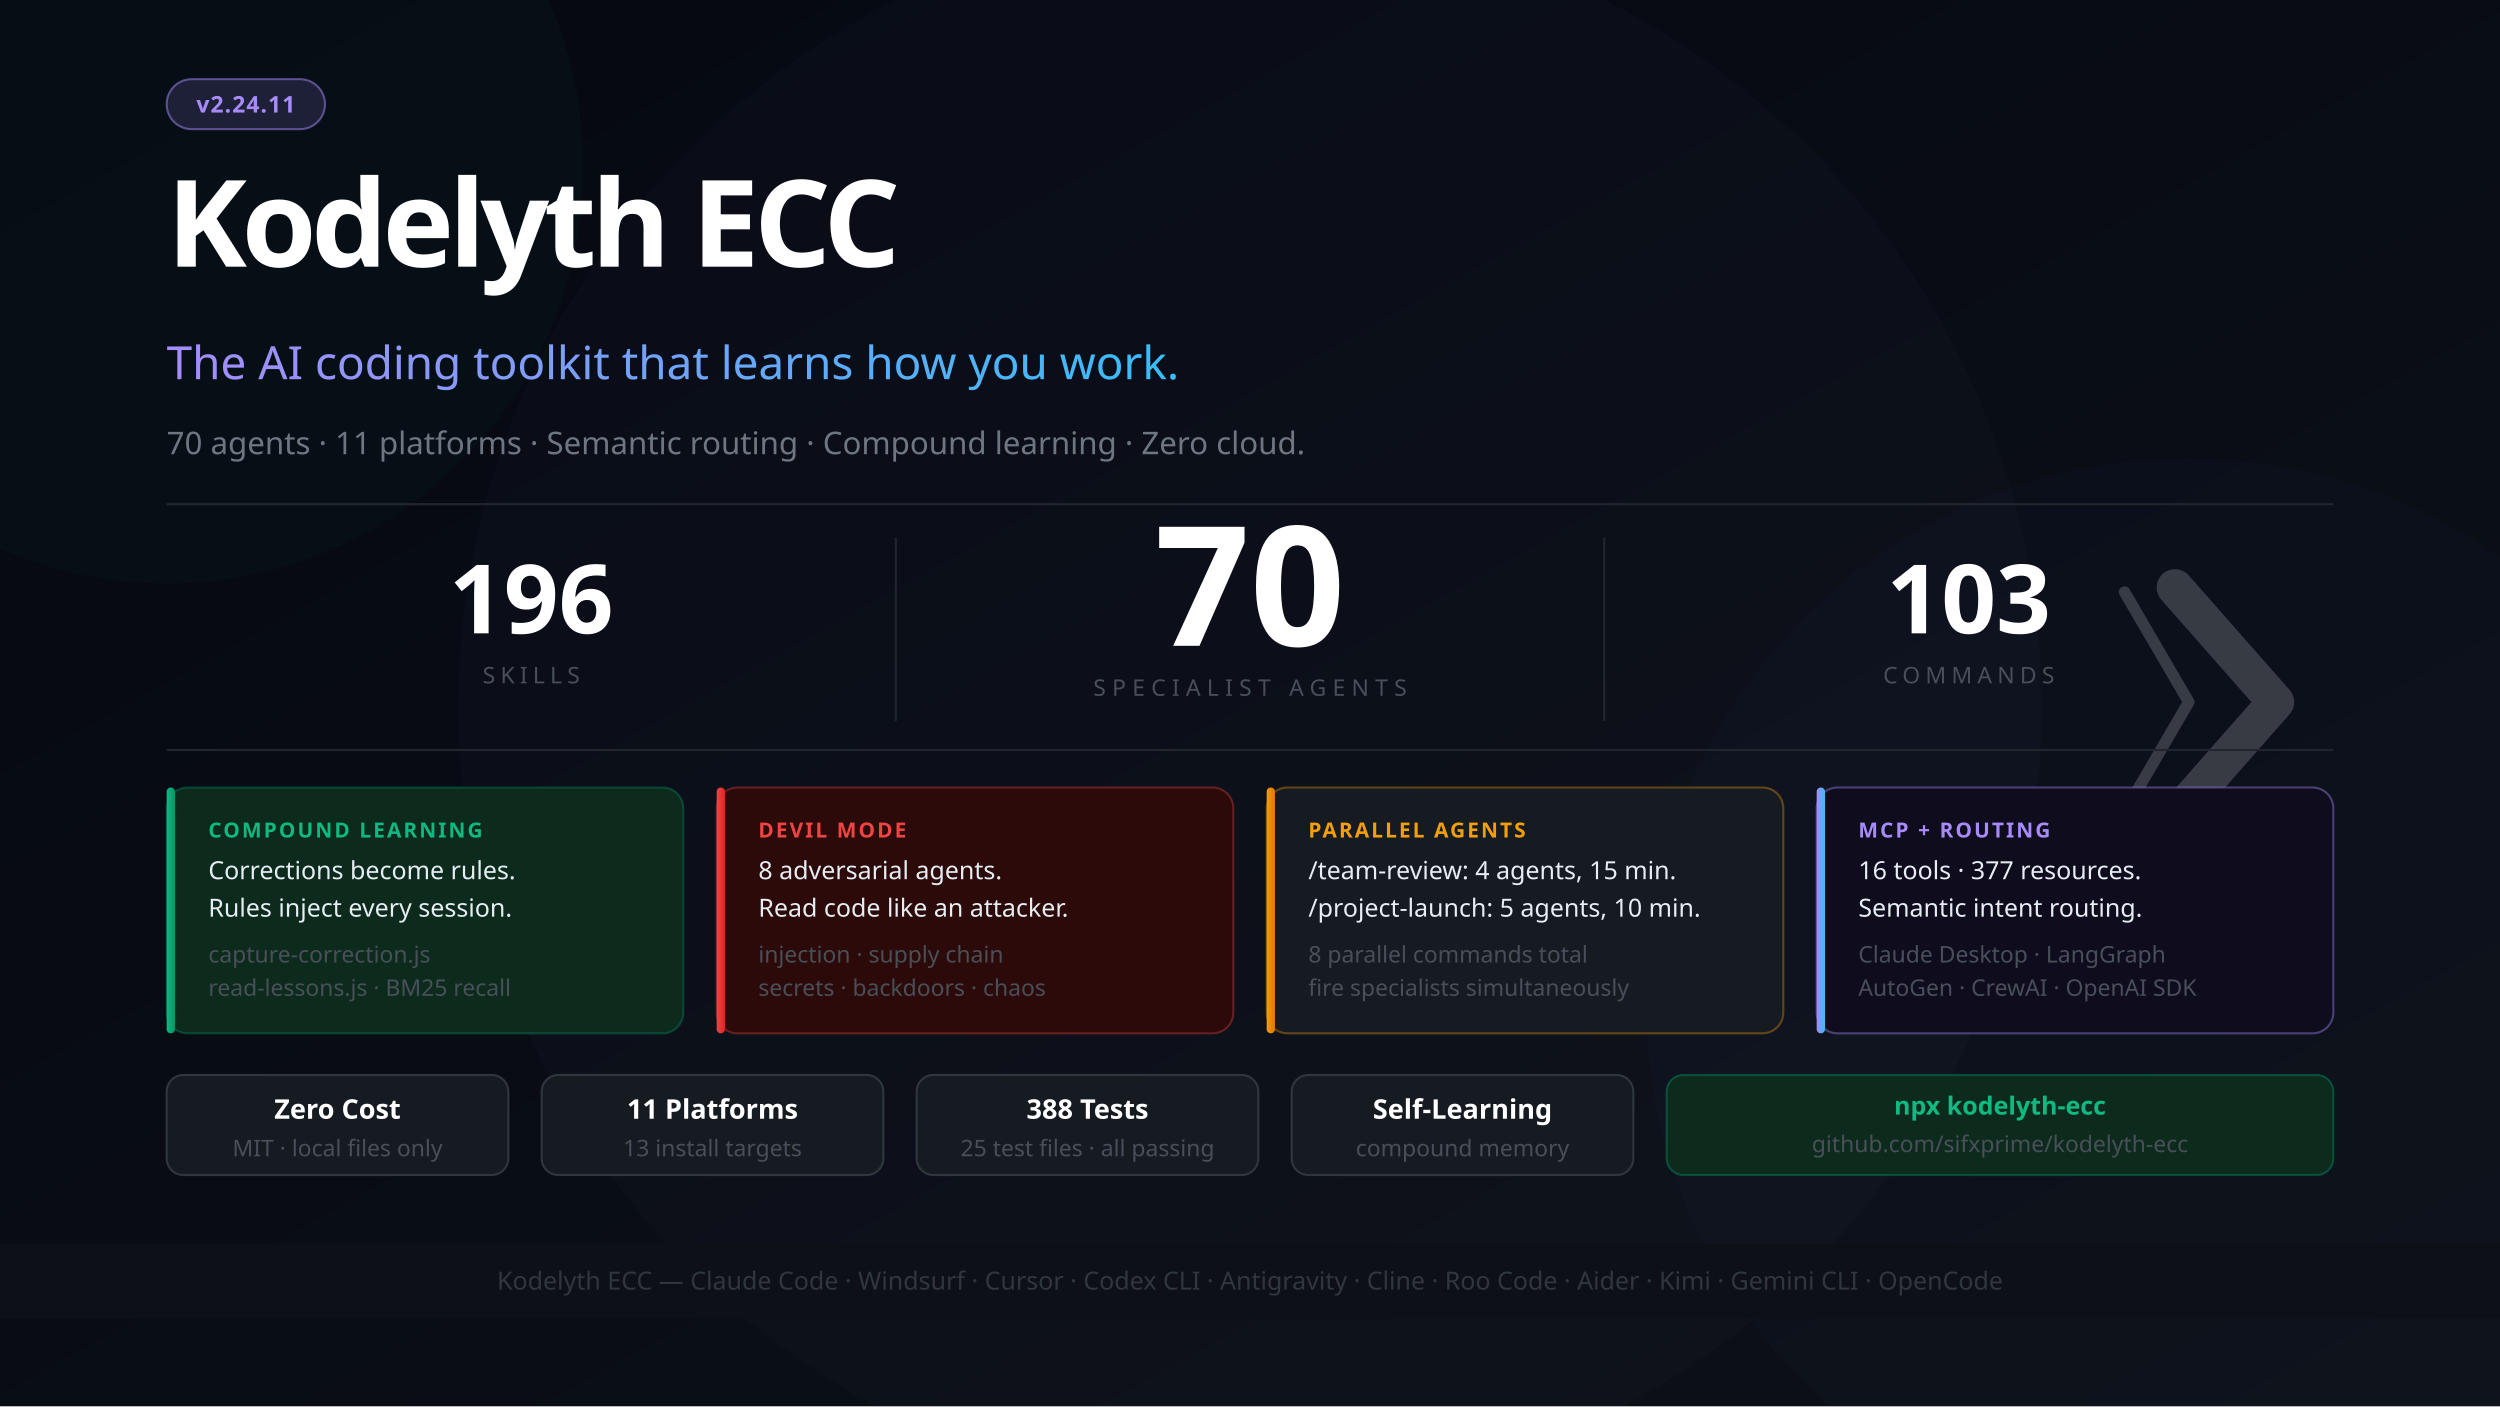
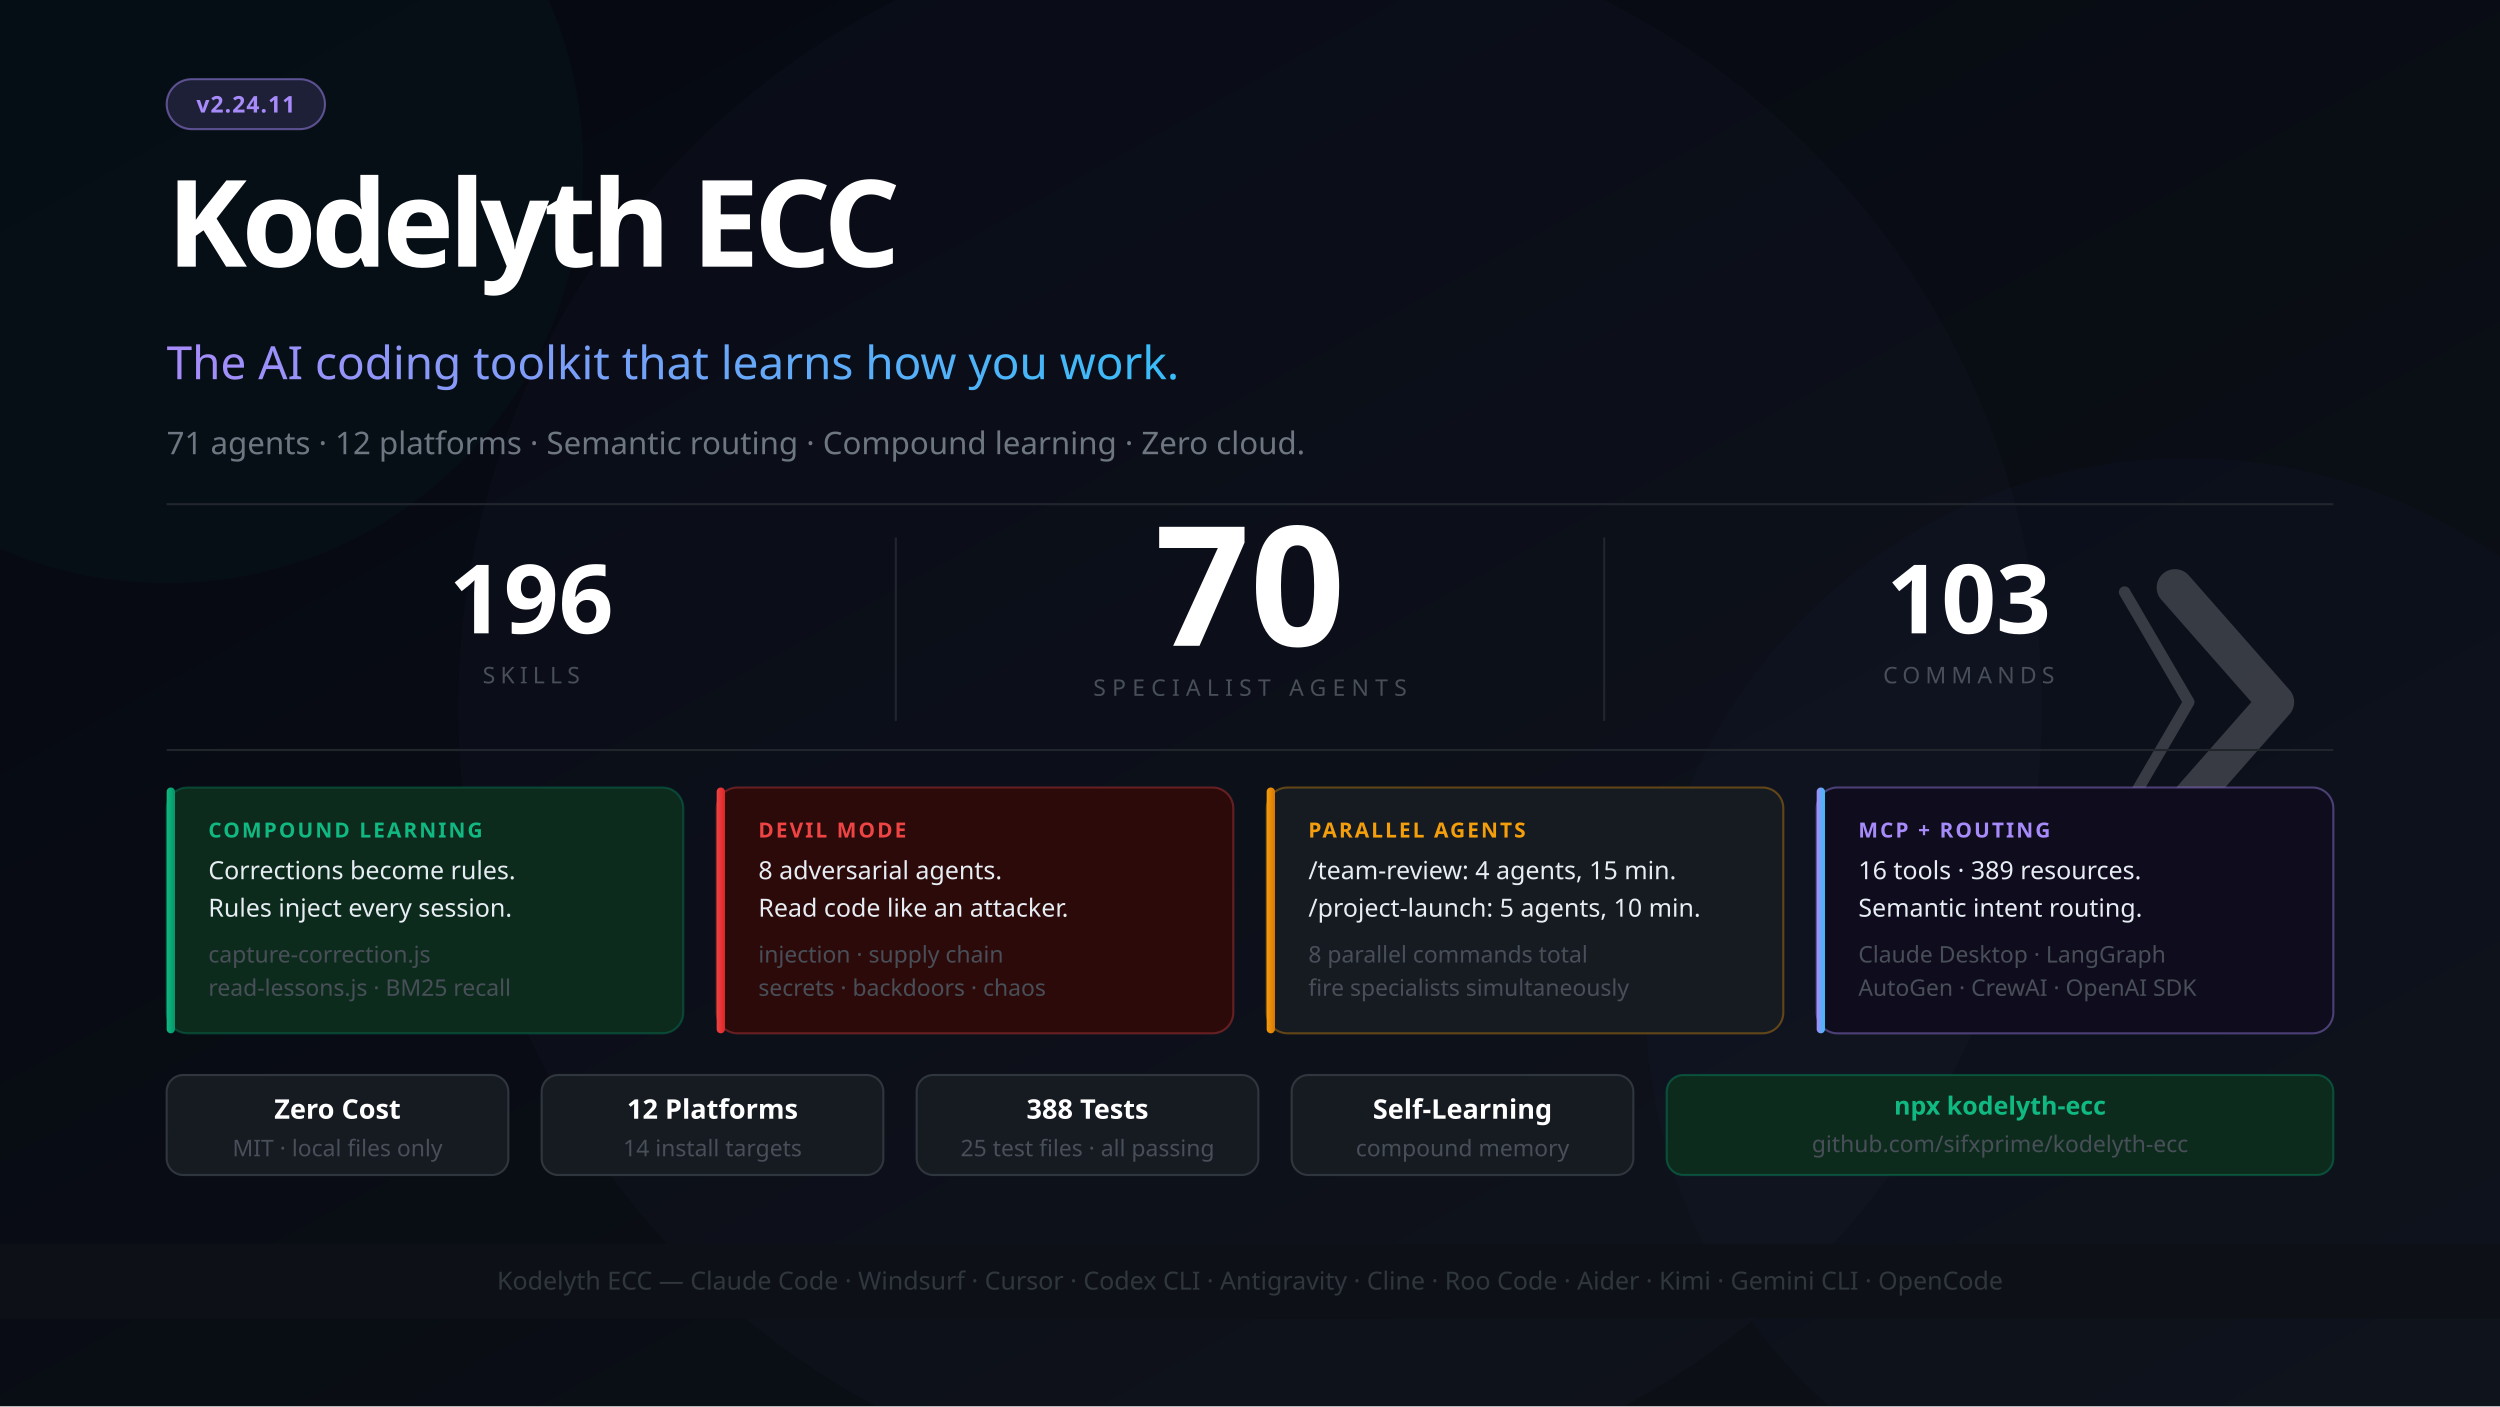
<svg xmlns="http://www.w3.org/2000/svg" width="1200" height="675" viewBox="0 0 1200 675" font-family="'Segoe UI', system-ui, -apple-system, sans-serif">
  <defs>
    <linearGradient id="bg" x1="0%" y1="0%" x2="100%" y2="100%">
      <stop offset="0%" style="stop-color:#050811" />
      <stop offset="100%" style="stop-color:#0d1117" />
    </linearGradient>
    <linearGradient id="accent" x1="0%" y1="0%" x2="100%" y2="0%">
      <stop offset="0%" style="stop-color:#a78bfa" />
      <stop offset="100%" style="stop-color:#38bdf8" />
    </linearGradient>
    <linearGradient id="greenGrad" x1="0%" y1="0%" x2="100%" y2="0%">
      <stop offset="0%" style="stop-color:#10b981" />
      <stop offset="100%" style="stop-color:#059669" />
    </linearGradient>
    <linearGradient id="amberGrad" x1="0%" y1="0%" x2="100%" y2="0%">
      <stop offset="0%" style="stop-color:#f59e0b" />
      <stop offset="100%" style="stop-color:#d97706" />
    </linearGradient>
    <linearGradient id="redGrad" x1="0%" y1="0%" x2="100%" y2="0%">
      <stop offset="0%" style="stop-color:#ef4444" />
      <stop offset="100%" style="stop-color:#dc2626" />
    </linearGradient>
    <linearGradient id="blueGrad" x1="0%" y1="0%" x2="100%" y2="0%">
      <stop offset="0%" style="stop-color:#38bdf8" />
      <stop offset="100%" style="stop-color:#0284c7" />
    </linearGradient>
  </defs>
  <rect width="1200" height="675" fill="url(#bg)" />
  <circle cx="1050" cy="480" r="260" fill="#2563eb" opacity="0.025" />
  <circle cx="600" cy="340" r="380" fill="#a78bfa" opacity="0.02" />
  <circle cx="80" cy="80" r="200" fill="#10b981" opacity="0.03" />
  <g transform="translate(1044, 282) scale(0.55)" opacity="0.18">
    <polyline points="-44,4 12,100 -44,196" stroke="#ffffff" stroke-width="10" stroke-linecap="round" stroke-linejoin="round" fill="none" />
    <polyline points="0,0 88,100 0,200" stroke="#ffffff" stroke-width="32" stroke-linecap="round" stroke-linejoin="round" fill="none" />
  </g>
  <rect x="80" y="38" width="76" height="24" rx="12" fill="#a78bfa" fill-opacity="0.15" stroke="#a78bfa" stroke-opacity="0.5" stroke-width="1" />
  <text x="118" y="54" font-size="11" fill="#a78bfa" text-anchor="middle" font-weight="700" letter-spacing="0.5">v2.24.11</text>
  <text x="80" y="128" font-size="58" font-weight="900" letter-spacing="-2.5" fill="#ffffff">Kodelyth ECC</text>
  <text x="80" y="182" font-size="22" font-weight="400" fill="url(#accent)">The AI coding toolkit that learns how you work.</text>
-   <text x="80" y="218" font-size="15" fill="#6e7681">70 agents · 11 platforms · Semantic routing · Compound learning · Zero cloud.</text>
+   <text x="80" y="218" font-size="15" fill="#6e7681">71 agents · 12 platforms · Semantic routing · Compound learning · Zero cloud.</text>
  <line x1="80" y1="242" x2="1120" y2="242" stroke="#21262d" stroke-width="1" />
  <text x="600" y="310" font-size="80" font-weight="900" fill="#ffffff" text-anchor="middle">70</text>
  <text x="600" y="334" font-size="11" fill="#484f58" text-anchor="middle" letter-spacing="3">SPECIALIST AGENTS</text>
  <line x1="430" y1="258" x2="430" y2="346" stroke="#21262d" stroke-width="1" />
  <line x1="770" y1="258" x2="770" y2="346" stroke="#21262d" stroke-width="1" />
  <text x="255" y="304" font-size="46" font-weight="900" fill="#ffffff" text-anchor="middle">196</text>
  <text x="255" y="328" font-size="11" fill="#484f58" text-anchor="middle" letter-spacing="2.5">SKILLS</text>
  <text x="945" y="304" font-size="46" font-weight="900" fill="#ffffff" text-anchor="middle">103</text>
  <text x="945" y="328" font-size="11" fill="#484f58" text-anchor="middle" letter-spacing="2.5">COMMANDS</text>
  <line x1="80" y1="360" x2="1120" y2="360" stroke="#21262d" stroke-width="1" />
  <rect x="80" y="378" width="248" height="118" rx="10" fill="#0d2b1d" stroke="#059669" stroke-opacity="0.35" stroke-width="1" />
  <rect x="80" y="378" width="4" height="118" rx="2" fill="url(#greenGrad)" />
  <text x="100" y="402" font-size="10" font-weight="700" fill="#10b981" letter-spacing="1">COMPOUND LEARNING</text>
  <text x="100" y="422" font-size="12" fill="#e6edf3">Corrections become rules.</text>
  <text x="100" y="440" font-size="12" fill="#e6edf3">Rules inject every session.</text>
  <text x="100" y="462" font-size="11" fill="#484f58">capture-correction.js</text>
  <text x="100" y="478" font-size="11" fill="#484f58">read-lessons.js · BM25 recall</text>
  <rect x="344" y="378" width="248" height="118" rx="10" fill="#2d0a0a" stroke="#ef4444" stroke-opacity="0.35" stroke-width="1" />
  <rect x="344" y="378" width="4" height="118" rx="2" fill="url(#redGrad)" />
  <text x="364" y="402" font-size="10" font-weight="700" fill="#ef4444" letter-spacing="1">DEVIL MODE</text>
  <text x="364" y="422" font-size="12" fill="#e6edf3">8 adversarial agents.</text>
  <text x="364" y="440" font-size="12" fill="#e6edf3">Read code like an attacker.</text>
  <text x="364" y="462" font-size="11" fill="#484f58">injection · supply chain</text>
  <text x="364" y="478" font-size="11" fill="#484f58">secrets · backdoors · chaos</text>
  <rect x="608" y="378" width="248" height="118" rx="10" fill="#161b22" stroke="#f59e0b" stroke-opacity="0.35" stroke-width="1" />
  <rect x="608" y="378" width="4" height="118" rx="2" fill="url(#amberGrad)" />
  <text x="628" y="402" font-size="10" font-weight="700" fill="#f59e0b" letter-spacing="1">PARALLEL AGENTS</text>
  <text x="628" y="422" font-size="12" fill="#e6edf3">/team-review: 4 agents, 15 min.</text>
  <text x="628" y="440" font-size="12" fill="#e6edf3">/project-launch: 5 agents, 10 min.</text>
  <text x="628" y="462" font-size="11" fill="#484f58">8 parallel commands total</text>
  <text x="628" y="478" font-size="11" fill="#484f58">fire specialists simultaneously</text>
  <rect x="872" y="378" width="248" height="118" rx="10" fill="#0f0c1e" stroke="#a78bfa" stroke-opacity="0.4" stroke-width="1" />
  <rect x="872" y="378" width="4" height="118" rx="2" fill="url(#accent)" />
  <text x="892" y="402" font-size="10" font-weight="700" fill="#a78bfa" letter-spacing="1">MCP + ROUTING</text>
-   <text x="892" y="422" font-size="12" fill="#e6edf3">16 tools · 377 resources.</text>
+   <text x="892" y="422" font-size="12" fill="#e6edf3">16 tools · 389 resources.</text>
  <text x="892" y="440" font-size="12" fill="#e6edf3">Semantic intent routing.</text>
  <text x="892" y="462" font-size="11" fill="#484f58">Claude Desktop · LangGraph</text>
  <text x="892" y="478" font-size="11" fill="#484f58">AutoGen · CrewAI · OpenAI SDK</text>
  <rect x="80" y="516" width="164" height="48" rx="8" fill="#161b22" stroke="#30363d" stroke-width="1" />
  <text x="162" y="537" font-size="13" fill="#ffffff" text-anchor="middle" font-weight="700">Zero Cost</text>
  <text x="162" y="555" font-size="11" fill="#484f58" text-anchor="middle">MIT · local files only</text>
  <rect x="260" y="516" width="164" height="48" rx="8" fill="#161b22" stroke="#30363d" stroke-width="1" />
-   <text x="342" y="537" font-size="13" fill="#ffffff" text-anchor="middle" font-weight="700">11 Platforms</text>
-   <text x="342" y="555" font-size="11" fill="#484f58" text-anchor="middle">13 install targets</text>
+   <text x="342" y="537" font-size="13" fill="#ffffff" text-anchor="middle" font-weight="700">12 Platforms</text>
+   <text x="342" y="555" font-size="11" fill="#484f58" text-anchor="middle">14 install targets</text>
  <rect x="440" y="516" width="164" height="48" rx="8" fill="#161b22" stroke="#30363d" stroke-width="1" />
  <text x="522" y="537" font-size="13" fill="#ffffff" text-anchor="middle" font-weight="700">388 Tests</text>
  <text x="522" y="555" font-size="11" fill="#484f58" text-anchor="middle">25 test files · all passing</text>
  <rect x="620" y="516" width="164" height="48" rx="8" fill="#161b22" stroke="#30363d" stroke-width="1" />
  <text x="702" y="537" font-size="13" fill="#ffffff" text-anchor="middle" font-weight="700">Self-Learning</text>
  <text x="702" y="555" font-size="11" fill="#484f58" text-anchor="middle">compound memory</text>
  <rect x="800" y="516" width="320" height="48" rx="8" fill="#0d2b1d" stroke="#059669" stroke-opacity="0.4" stroke-width="1" />
  <text x="960" y="535" font-size="12" fill="#10b981" text-anchor="middle" font-weight="700">npx kodelyth-ecc</text>
  <text x="960" y="553" font-size="11" fill="#484f58" text-anchor="middle">github.com/sifxprime/kodelyth-ecc</text>
  <rect x="0" y="597" width="1200" height="36" fill="#0d1117" stroke="#21262d" stroke-width="0" />
  <text x="600" y="619" font-size="12" fill="#30363d" text-anchor="middle">Kodelyth ECC — Claude Code · Windsurf · Cursor · Codex CLI · Antigravity · Cline · Roo Code · Aider · Kimi · Gemini CLI · OpenCode</text>
</svg>
